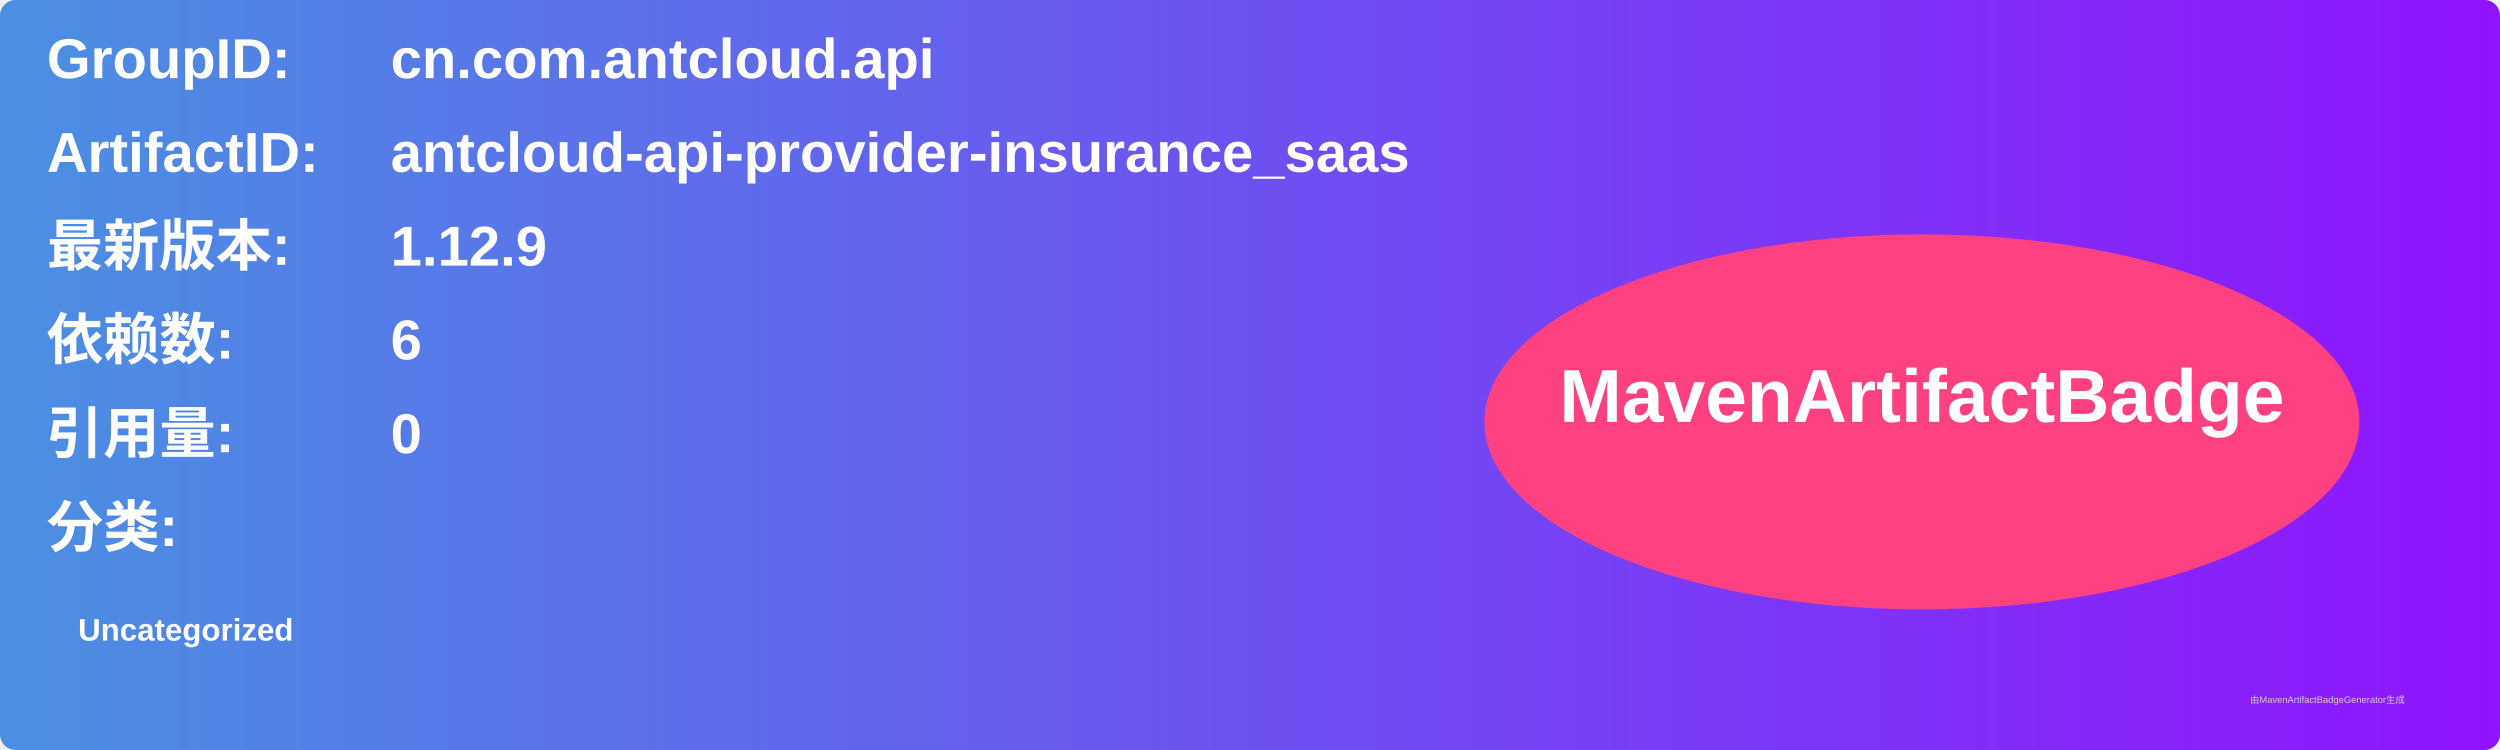
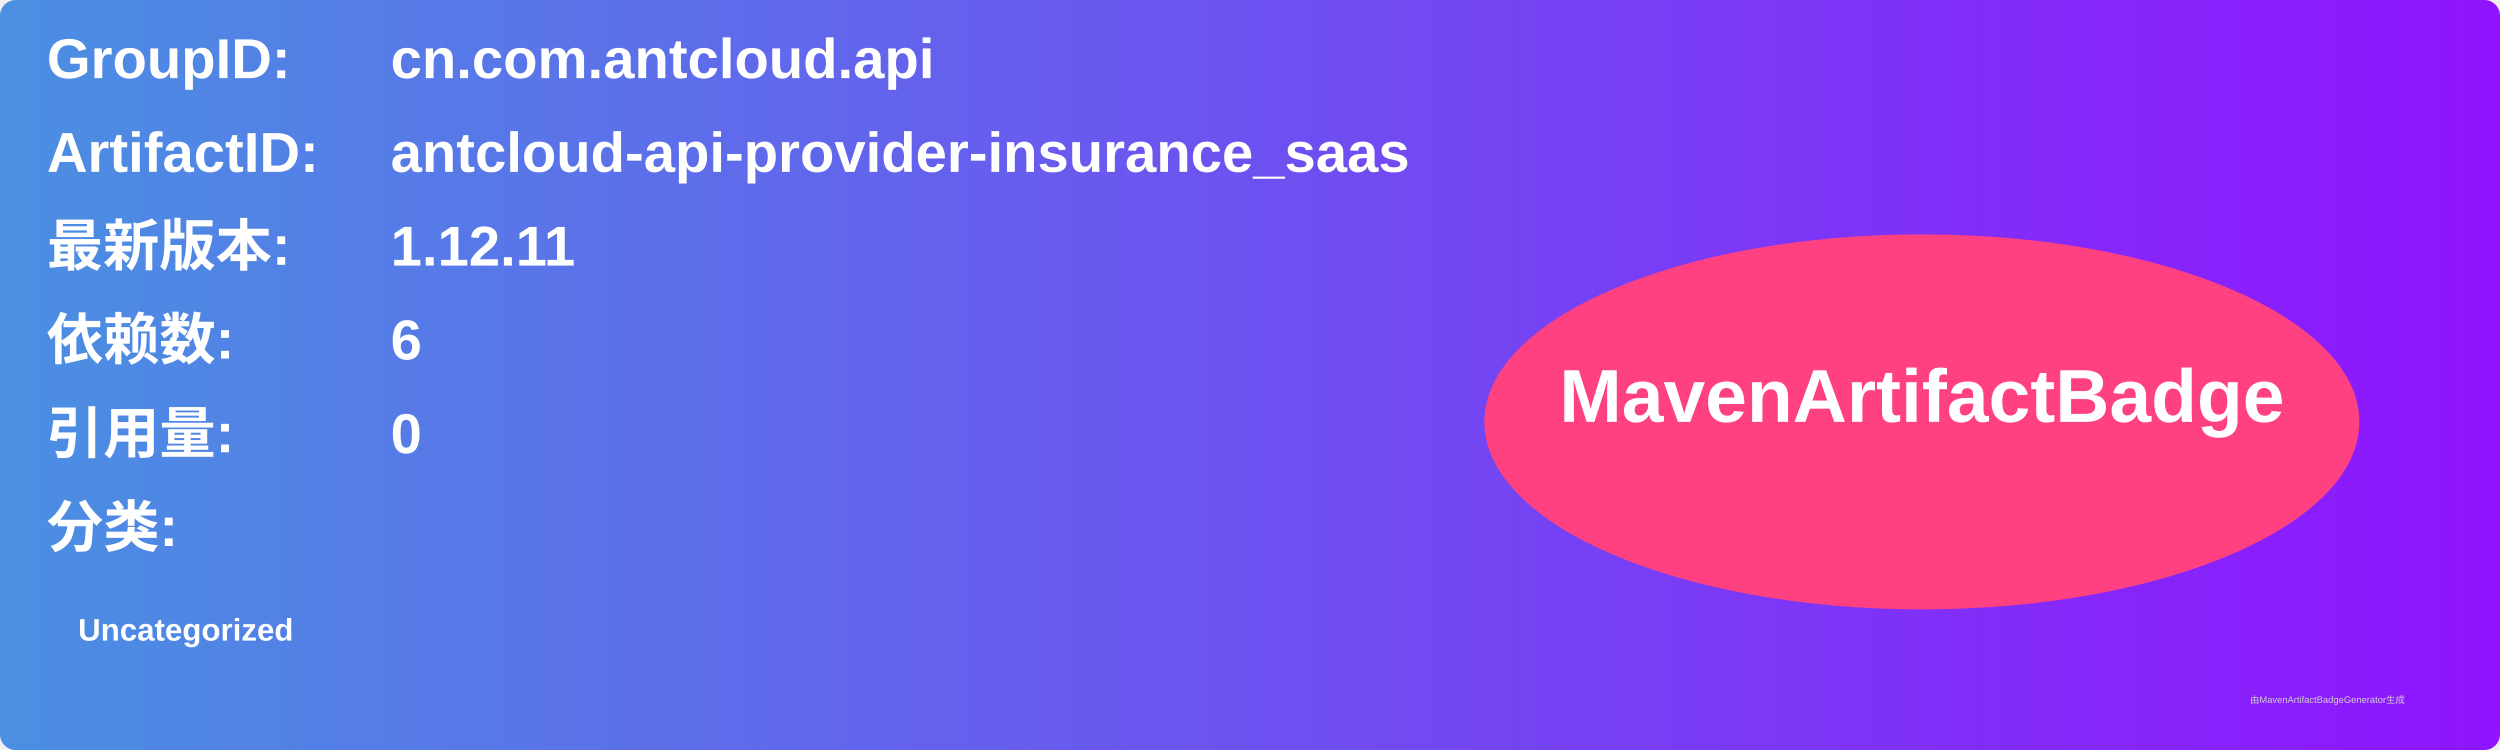
<svg xmlns="http://www.w3.org/2000/svg" width="800" height="240" viewBox="0 0 800 240">
  <linearGradient id="grad" x1="0%" y1="0%" x2="100%" y2="0%">
    <stop offset="0%" stop-color="#4a90e2" />
    <stop offset="100%" stop-color="#9013fe" />
  </linearGradient>
  <rect width="100%" height="100%" rx="5" ry="5" fill="url(#grad)" />
  <g transform="translate(15, 15)">
    <text x="0" y="10" font-family="Arial" font-size="18" fill="white" font-weight="bold" width="260">GroupID:</text>
    <text x="110" y="10" font-family="Arial" font-size="18" fill="white" font-weight="bold" width="460">cn.com.antcloud.api</text>
    <text x="0" y="40" font-family="Arial" font-size="18" fill="white" font-weight="bold" width="260">ArtifactID:</text>
    <text x="110" y="40" font-family="Arial" font-size="18" fill="white" font-weight="bold" width="460">antcloud-api-provider-insurance_saas</text>
    <text x="0" y="70" font-family="Arial" font-size="18" fill="white" font-weight="bold">最新版本:</text>
    <text x="110" y="70" font-family="Arial" font-size="18" fill="white" font-weight="bold">
-       <tspan font-weight="bold">1.12.9</tspan>
+       <tspan font-weight="bold">1.12.11</tspan>
    </text>
    <text x="0" y="100" font-family="Arial" font-size="18" fill="white" font-weight="bold">依赖数: </text>
    <text x="110" y="100" font-family="Arial" font-size="18" fill="white">
      <tspan font-weight="bold">6</tspan>
    </text>
    <text x="0" y="130" font-family="Arial" font-size="18" fill="white" font-weight="bold">引用量: </text>
    <text x="110" y="130" font-family="Arial" font-size="18" fill="white">
      <tspan font-weight="bold">0</tspan>
    </text>
    <text x="0" y="160" font-family="Arial" font-size="18" fill="white" font-weight="bold">分类:</text>
    <text x="10" y="190" font-family="Arial" font-size="10" fill="white">
      <tspan font-weight="bold">Uncategorized</tspan>
    </text>
    <ellipse cx="600" cy="120" rx="140" ry="60" fill="#ff4081" />
    <text x="600" y="120" text-anchor="middle" font-family="Arial" font-size="24" fill="white" font-weight="bold">MavenArtifactBadge</text>
  </g>
  <text x="720" y="225" font-family="Arial" font-size="3" fill="#d0d0d0">由MavenArtifactBadgeGenerator生成</text>
</svg>
